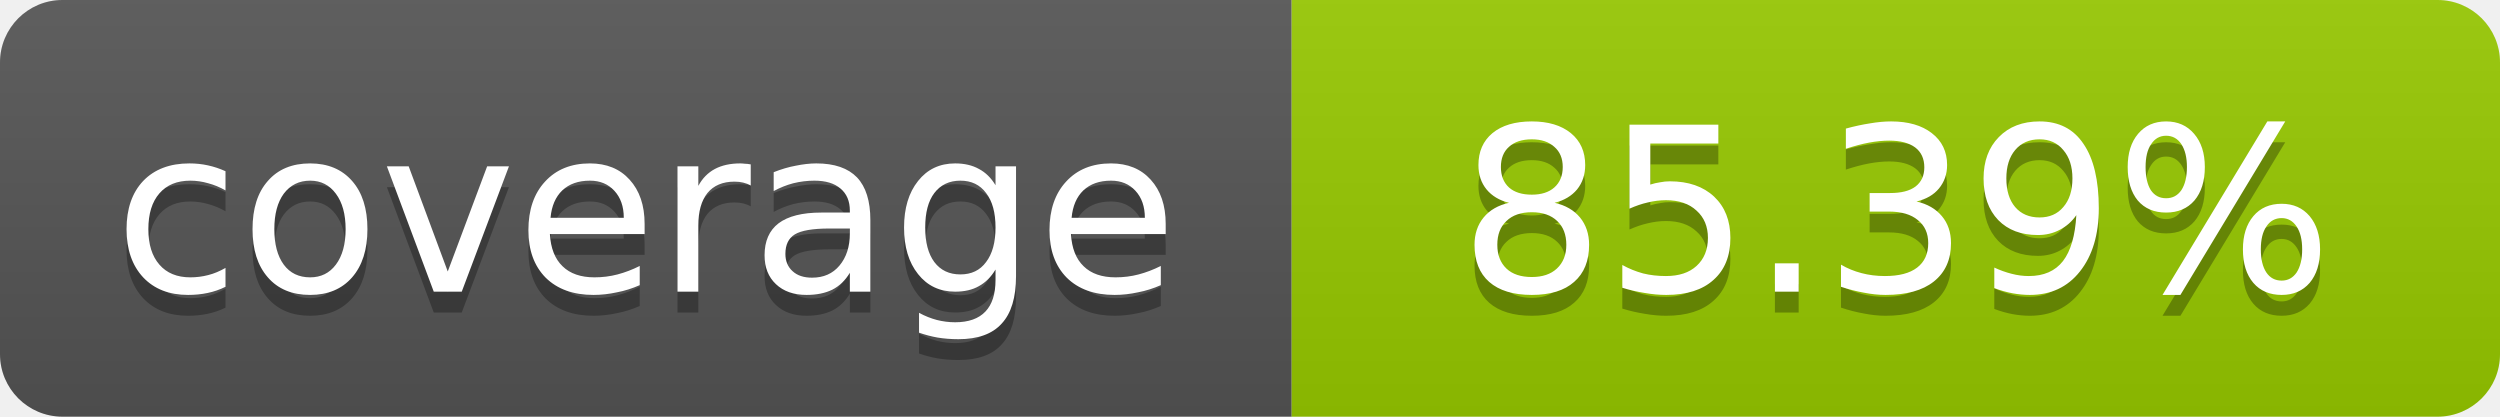
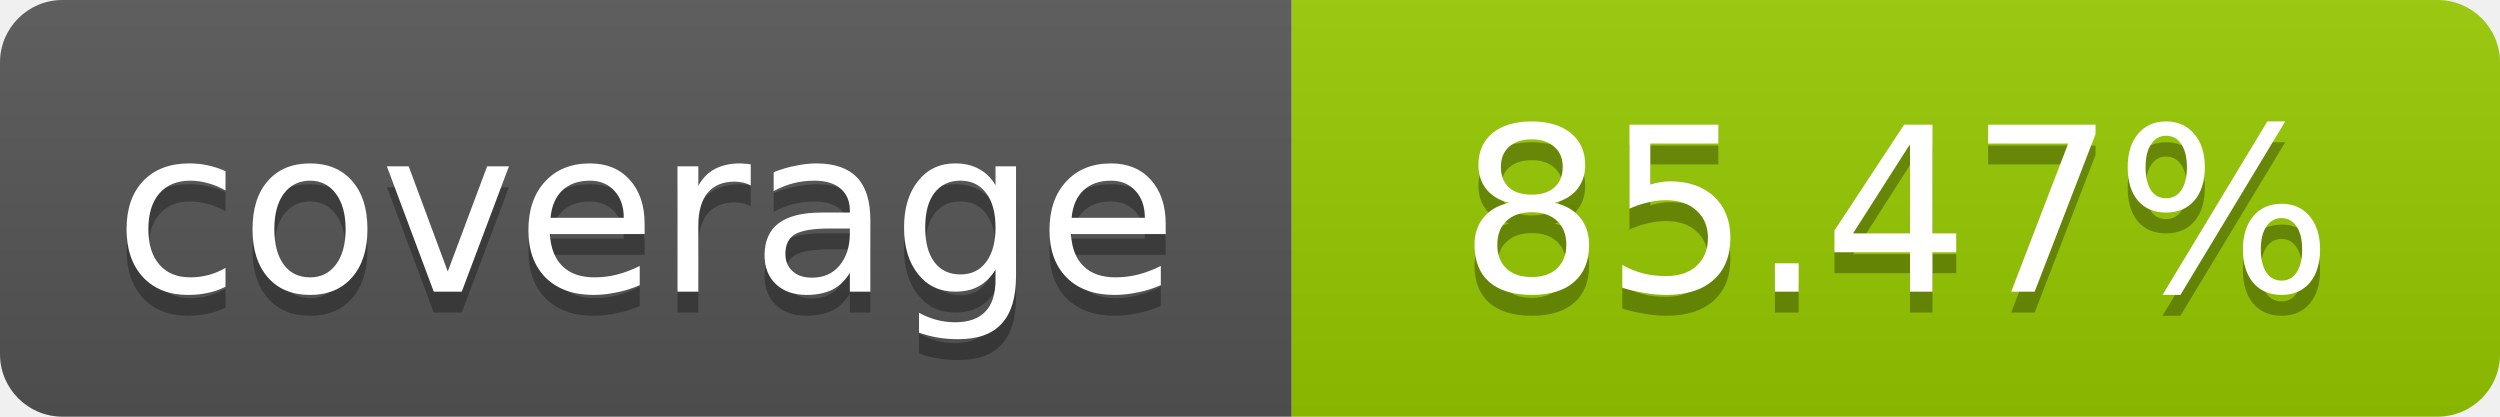
- <svg xmlns="http://www.w3.org/2000/svg" width="120" height="20" role="img" aria-label="coverage: 85.39%">
+ <svg xmlns="http://www.w3.org/2000/svg" width="120" height="20" role="img" aria-label="coverage: 85.47%">
  <linearGradient id="s" x2="0" y2="100%">
    <stop offset="0" stop-color="#bbb" stop-opacity=".1" />
    <stop offset="1" stop-opacity=".1" />
  </linearGradient>
  <clipPath id="r">
    <rect width="120" height="20" rx="3" fill="#fff" />
  </clipPath>
  <g clip-path="url(#r)">
    <rect width="62" height="20" fill="#555" />
    <rect x="62" width="58" height="20" fill="#97CA00" />
    <rect width="120" height="20" fill="url(#s)" />
  </g>
  <g fill="#fff" text-anchor="middle" font-family="Verdana,Geneva,DejaVu Sans,sans-serif" font-size="11">
    <text x="31" y="15" fill="#010101" fill-opacity=".3">coverage</text>
    <text x="31" y="14">coverage</text>
-     <text x="91" y="15" fill="#010101" fill-opacity=".3">85.39%</text>
-     <text x="91" y="14">85.39%</text>
+     <text x="91" y="15" fill="#010101" fill-opacity=".3">85.47%</text>
+     <text x="91" y="14">85.47%</text>
  </g>
</svg>
